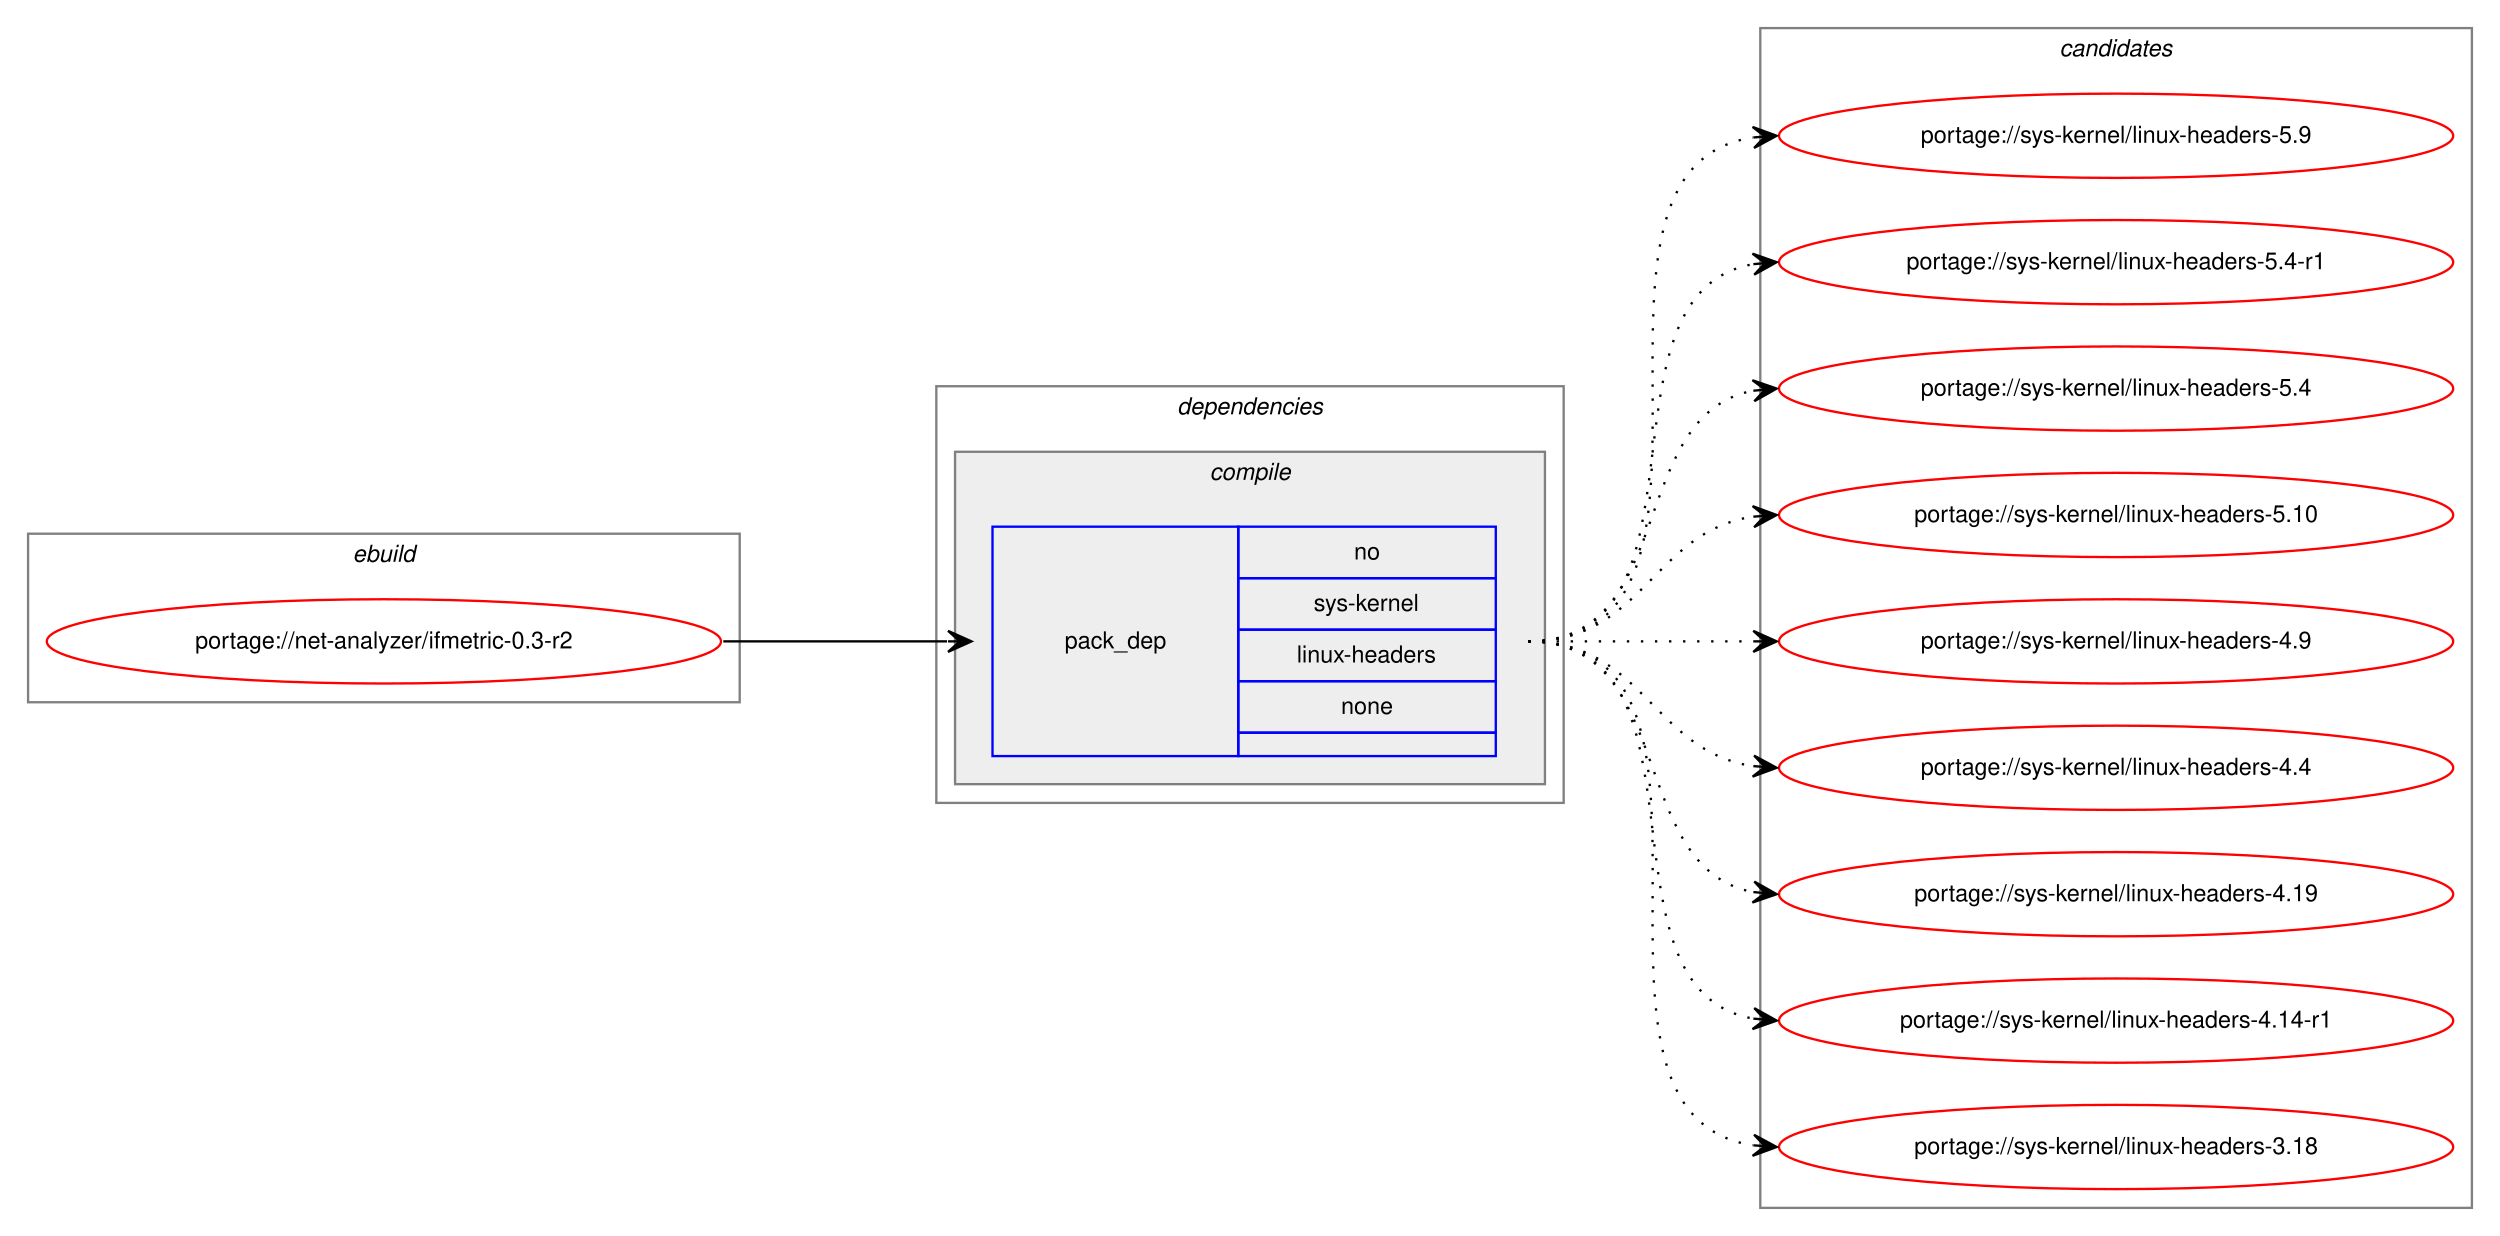
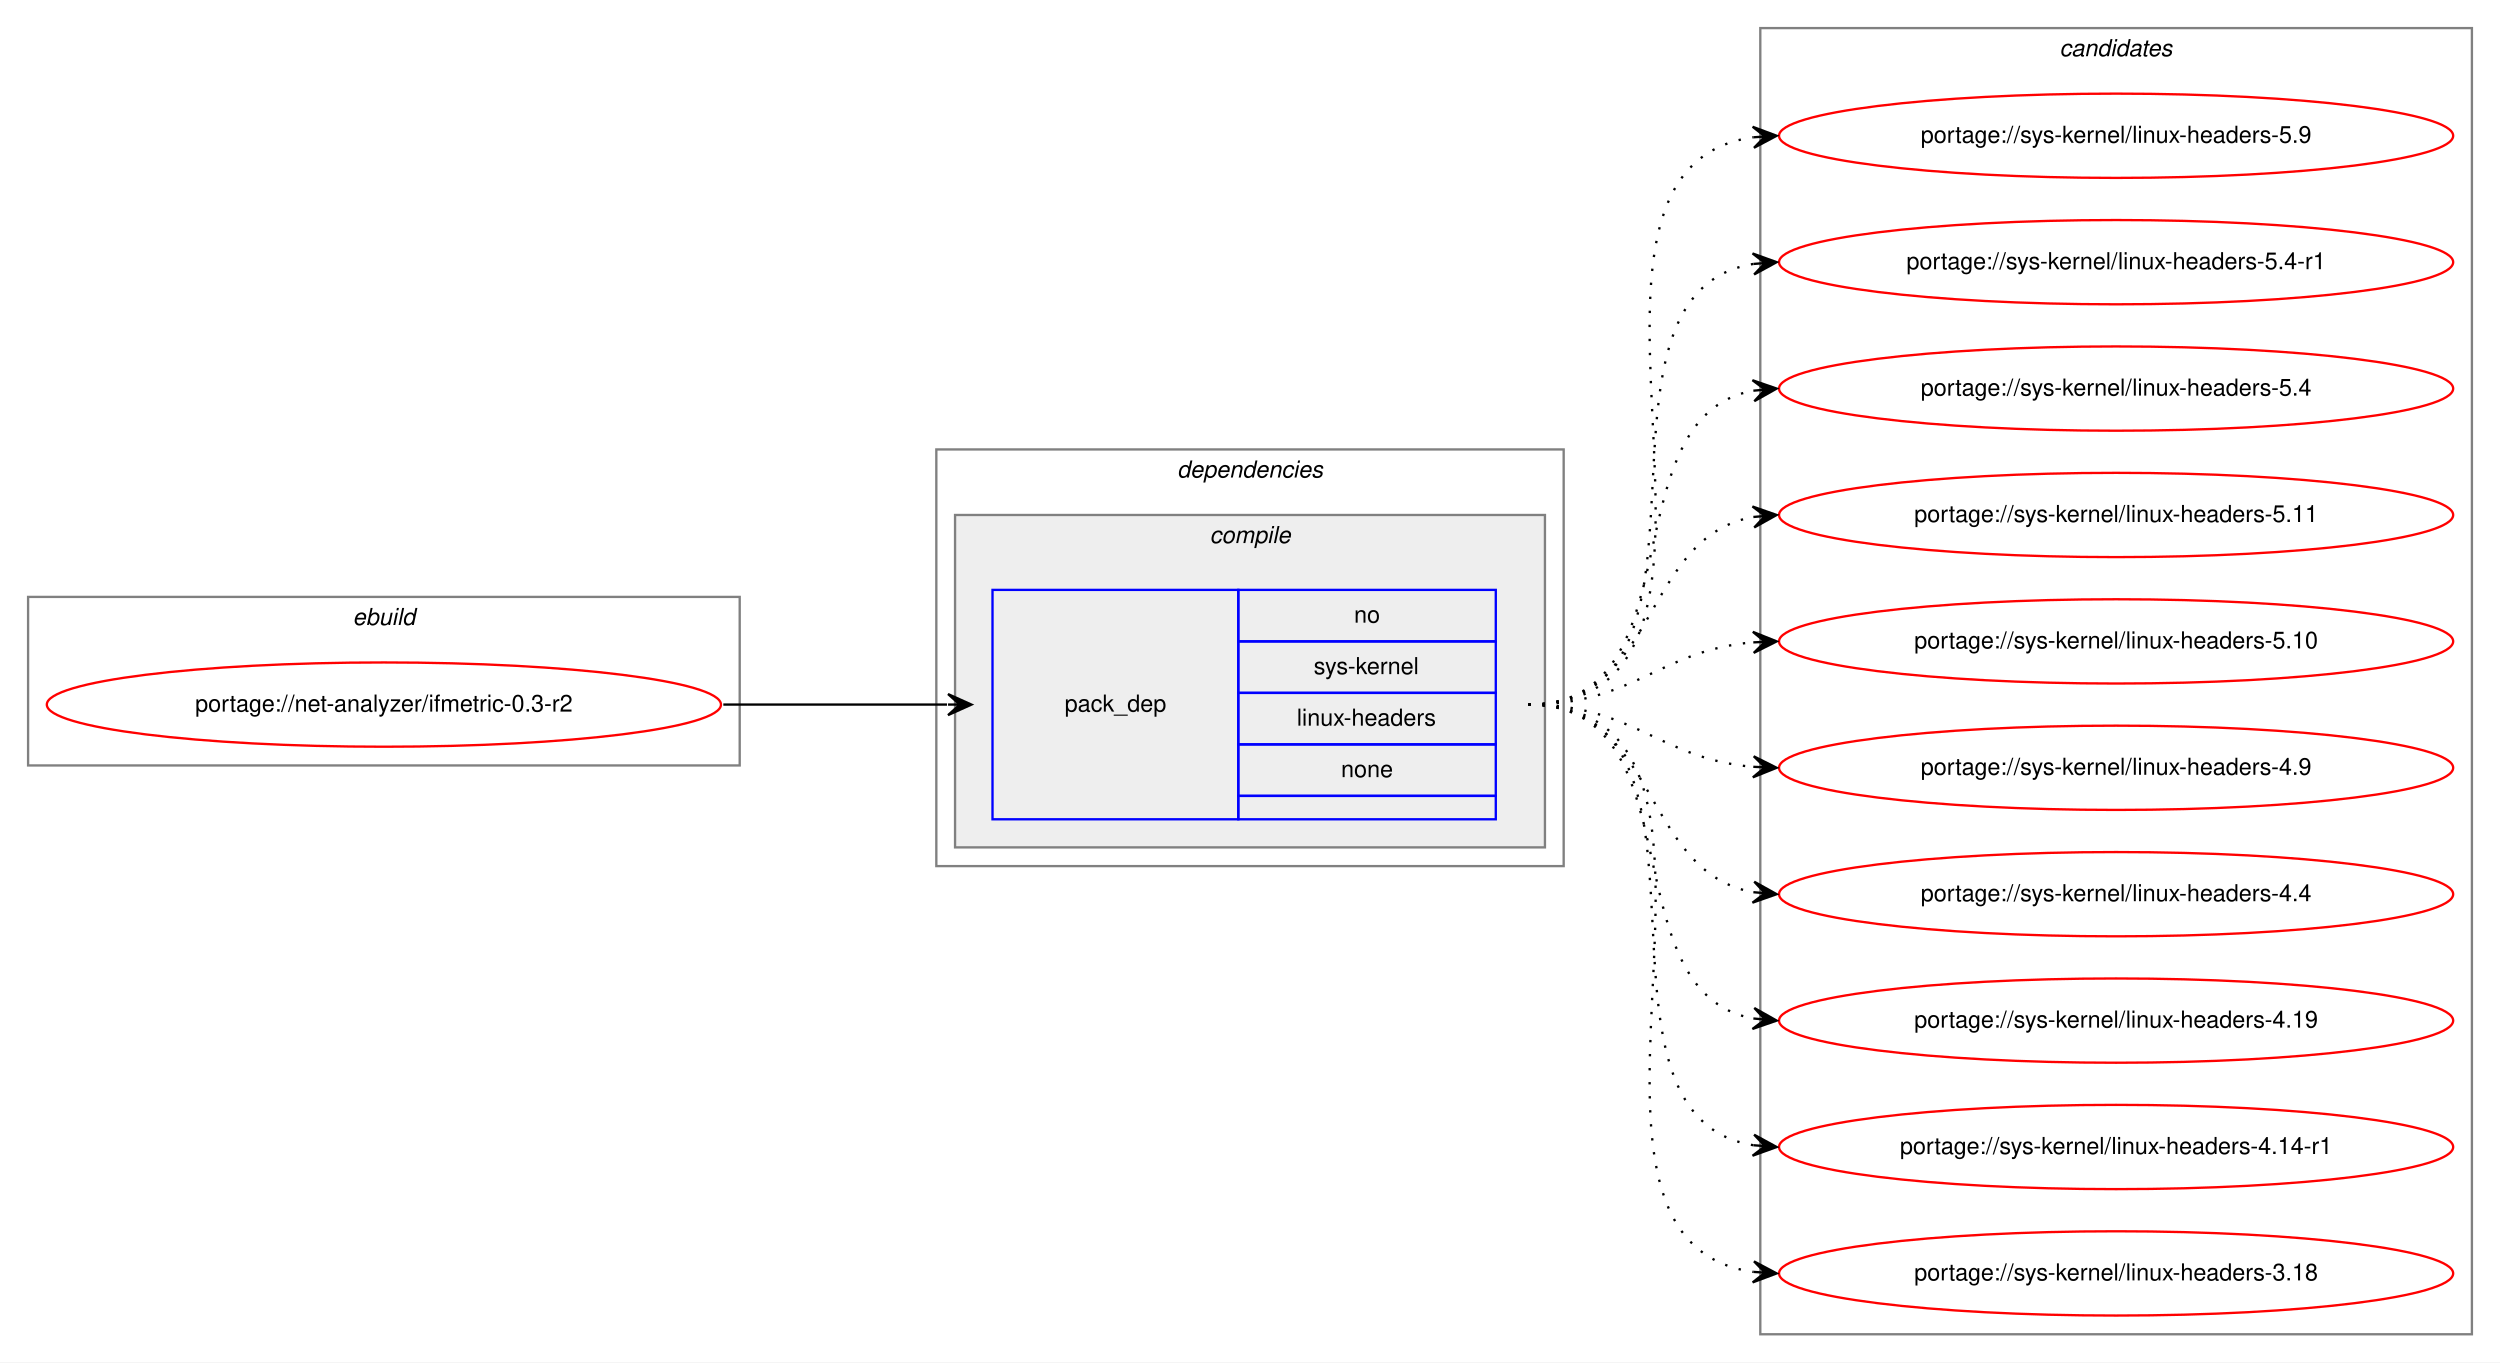
- <svg xmlns="http://www.w3.org/2000/svg" xmlns:xlink="http://www.w3.org/1999/xlink" width="1068pt" height="528pt" viewBox="0.00 0.00 1068.00 528.00">
-   <g id="graph0" class="graph" transform="scale(1 1) rotate(0) translate(4 524)">
-     <polygon fill="white" stroke="transparent" points="-4,4 -4,-524 1064,-524 1064,4 -4,4" />
+ <svg xmlns="http://www.w3.org/2000/svg" xmlns:xlink="http://www.w3.org/1999/xlink" width="1068pt" height="582pt" viewBox="0.00 0.00 1068.00 582.00">
+   <g id="graph0" class="graph" transform="scale(1 1) rotate(0) translate(4 578)">
+     <polygon fill="white" stroke="transparent" points="-4,4 -4,-578 1064,-578 1064,4 -4,4" />
    <g id="clust1" class="cluster">
-       <polygon fill="none" stroke="gray" points="8,-224 8,-296 312,-296 312,-224 8,-224" />
-       <text text-anchor="start" x="146.66" y="-284" font-family="Helvetica,sans-Serif" font-style="italic" font-size="10.00">ebuild</text>
+       <polygon fill="none" stroke="gray" points="8,-251 8,-323 312,-323 312,-251 8,-251" />
+       <text text-anchor="start" x="146.66" y="-311" font-family="Helvetica,sans-Serif" font-style="italic" font-size="10.00">ebuild</text>
    </g>
    <g id="clust2" class="cluster">
-       <polygon fill="none" stroke="gray" points="396,-181 396,-359 664,-359 664,-181 396,-181" />
-       <text text-anchor="start" x="498.88" y="-347" font-family="Helvetica,sans-Serif" font-style="italic" font-size="10.00">dependencies</text>
+       <polygon fill="none" stroke="gray" points="396,-208 396,-386 664,-386 664,-208 396,-208" />
+       <text text-anchor="start" x="498.88" y="-374" font-family="Helvetica,sans-Serif" font-style="italic" font-size="10.00">dependencies</text>
    </g>
    <g id="clust3" class="cluster">
-       <polygon fill="#eeeeee" stroke="gray" points="404,-189 404,-331 656,-331 656,-189 404,-189" />
-       <text text-anchor="start" x="512.78" y="-319" font-family="Helvetica,sans-Serif" font-style="italic" font-size="10.00">compile</text>
+       <polygon fill="#eeeeee" stroke="gray" points="404,-216 404,-358 656,-358 656,-216 404,-216" />
+       <text text-anchor="start" x="512.78" y="-346" font-family="Helvetica,sans-Serif" font-style="italic" font-size="10.00">compile</text>
    </g>
    <g id="clust7" class="cluster">
-       <polygon fill="none" stroke="gray" points="748,-8 748,-512 1052,-512 1052,-8 748,-8" />
-       <text text-anchor="start" x="875.82" y="-500" font-family="Helvetica,sans-Serif" font-style="italic" font-size="10.00">candidates</text>
+       <polygon fill="none" stroke="gray" points="748,-8 748,-566 1052,-566 1052,-8 748,-8" />
+       <text text-anchor="start" x="875.82" y="-554" font-family="Helvetica,sans-Serif" font-style="italic" font-size="10.00">candidates</text>
    </g>
    <g id="node1" class="node">
      <g id="a_node1">
        <a xlink:href="../net-analyzer/ifmetric-0.3-r2.svg" xlink:title="portage://net-analyzer/ifmetric-0.3-r2">
-           <ellipse fill="none" stroke="red" cx="160" cy="-250" rx="144" ry="18" />
-           <text text-anchor="middle" x="160" y="-247" font-family="Helvetica,sans-Serif" font-size="10.00">portage://net-analyzer/ifmetric-0.3-r2</text>
+           <ellipse fill="none" stroke="red" cx="160" cy="-277" rx="144" ry="18" />
+           <text text-anchor="middle" x="160" y="-274" font-family="Helvetica,sans-Serif" font-size="10.00">portage://net-analyzer/ifmetric-0.3-r2</text>
        </a>
      </g>
    </g>
    <g id="node2" class="node">
-       <polygon fill="none" stroke="blue" points="420,-201 420,-299 525,-299 525,-201 420,-201" />
-       <text text-anchor="start" x="450.82" y="-247" font-family="Helvetica,sans-Serif" font-size="10.00">pack_dep</text>
-       <polygon fill="none" stroke="blue" points="525,-277 525,-299 635,-299 635,-277 525,-277" />
-       <text text-anchor="start" x="574.44" y="-285" font-family="Helvetica,sans-Serif" font-size="10.00">no</text>
-       <polygon fill="none" stroke="blue" points="525,-255 525,-277 635,-277 635,-255 525,-255" />
-       <text text-anchor="start" x="557.22" y="-263" font-family="Helvetica,sans-Serif" font-size="10.00">sys-kernel</text>
-       <polygon fill="none" stroke="blue" points="525,-233 525,-255 635,-255 635,-233 525,-233" />
-       <text text-anchor="start" x="550" y="-241" font-family="Helvetica,sans-Serif" font-size="10.00">linux-headers</text>
-       <polygon fill="none" stroke="blue" points="525,-211 525,-233 635,-233 635,-211 525,-211" />
-       <text text-anchor="start" x="568.88" y="-219" font-family="Helvetica,sans-Serif" font-size="10.00">none</text>
-       <polygon fill="none" stroke="blue" points="525,-201 525,-211 635,-211 635,-201 525,-201" />
+       <polygon fill="none" stroke="blue" points="420,-228 420,-326 525,-326 525,-228 420,-228" />
+       <text text-anchor="start" x="450.82" y="-274" font-family="Helvetica,sans-Serif" font-size="10.00">pack_dep</text>
+       <polygon fill="none" stroke="blue" points="525,-304 525,-326 635,-326 635,-304 525,-304" />
+       <text text-anchor="start" x="574.44" y="-312" font-family="Helvetica,sans-Serif" font-size="10.00">no</text>
+       <polygon fill="none" stroke="blue" points="525,-282 525,-304 635,-304 635,-282 525,-282" />
+       <text text-anchor="start" x="557.22" y="-290" font-family="Helvetica,sans-Serif" font-size="10.00">sys-kernel</text>
+       <polygon fill="none" stroke="blue" points="525,-260 525,-282 635,-282 635,-260 525,-260" />
+       <text text-anchor="start" x="550" y="-268" font-family="Helvetica,sans-Serif" font-size="10.00">linux-headers</text>
+       <polygon fill="none" stroke="blue" points="525,-238 525,-260 635,-260 635,-238 525,-238" />
+       <text text-anchor="start" x="568.88" y="-246" font-family="Helvetica,sans-Serif" font-size="10.00">none</text>
+       <polygon fill="none" stroke="blue" points="525,-228 525,-238 635,-238 635,-228 525,-228" />
    </g>
    <g id="edge1" class="edge">
-       <path fill="none" stroke="black" d="M305,-250C348.43,-250 361.83,-250 400.57,-250" />
-       <polygon fill="black" stroke="black" points="411,-250 401,-254.5 406,-250 401,-250 401,-250 401,-250 406,-250 401,-245.5 411,-250 411,-250" />
+       <path fill="none" stroke="black" d="M305,-277C348.43,-277 361.83,-277 400.57,-277" />
+       <polygon fill="black" stroke="black" points="411,-277 401,-281.5 406,-277 401,-277 401,-277 401,-277 406,-277 401,-272.5 411,-277 411,-277" />
    </g>
    <g id="node3" class="node">
      <g id="a_node3">
        <a xlink:href="../sys-kernel/linux-headers-5.9.svg" xlink:title="portage://sys-kernel/linux-headers-5.9">
-           <ellipse fill="none" stroke="red" cx="900" cy="-466" rx="144" ry="18" />
-           <text text-anchor="middle" x="900" y="-463" font-family="Helvetica,sans-Serif" font-size="10.00">portage://sys-kernel/linux-headers-5.9</text>
+           <ellipse fill="none" stroke="red" cx="900" cy="-520" rx="144" ry="18" />
+           <text text-anchor="middle" x="900" y="-517" font-family="Helvetica,sans-Serif" font-size="10.00">portage://sys-kernel/linux-headers-5.9</text>
        </a>
      </g>
    </g>
    <g id="edge2" class="edge">
-       <path fill="none" stroke="black" stroke-dasharray="1,5" d="M649,-250C752.28,-250 655.19,-451.49 744.77,-465.26" />
-       <polygon fill="black" stroke="black" points="755,-466 744.7,-469.77 750.01,-465.64 745.03,-465.28 745.03,-465.28 745.03,-465.28 750.01,-465.64 745.35,-460.79 755,-466 755,-466" />
+       <path fill="none" stroke="black" stroke-dasharray="1,5" d="M649,-277C763.26,-277 644.8,-505.51 744.97,-519.35" />
+       <polygon fill="black" stroke="black" points="755,-520 744.73,-523.84 750.01,-519.67 745.02,-519.35 745.02,-519.35 745.02,-519.35 750.01,-519.67 745.31,-514.86 755,-520 755,-520" />
    </g>
    <g id="node4" class="node">
      <g id="a_node4">
        <a xlink:href="../sys-kernel/linux-headers-5.4-r1.svg" xlink:title="portage://sys-kernel/linux-headers-5.4-r1">
-           <ellipse fill="none" stroke="red" cx="900" cy="-412" rx="144" ry="18" />
-           <text text-anchor="middle" x="900" y="-409" font-family="Helvetica,sans-Serif" font-size="10.00">portage://sys-kernel/linux-headers-5.4-r1</text>
+           <ellipse fill="none" stroke="red" cx="900" cy="-466" rx="144" ry="18" />
+           <text text-anchor="middle" x="900" y="-463" font-family="Helvetica,sans-Serif" font-size="10.00">portage://sys-kernel/linux-headers-5.4-r1</text>
        </a>
      </g>
    </g>
    <g id="edge3" class="edge">
-       <path fill="none" stroke="black" stroke-dasharray="1,5" d="M649,-250C731.35,-250 674.36,-398.38 744.73,-411.13" />
-       <polygon fill="black" stroke="black" points="755,-412 744.66,-415.64 750.02,-411.58 745.04,-411.15 745.04,-411.15 745.04,-411.15 750.02,-411.58 745.42,-406.67 755,-412 755,-412" />
+       <path fill="none" stroke="black" stroke-dasharray="1,5" d="M649,-277C741.74,-277 664.87,-452.23 745.02,-465.24" />
+       <polygon fill="black" stroke="black" points="755,-466 744.69,-469.73 750.01,-465.62 745.03,-465.24 745.03,-465.24 745.03,-465.24 750.01,-465.62 745.37,-460.75 755,-466 755,-466" />
    </g>
    <g id="node5" class="node">
      <g id="a_node5">
        <a xlink:href="../sys-kernel/linux-headers-5.4.svg" xlink:title="portage://sys-kernel/linux-headers-5.4">
-           <ellipse fill="none" stroke="red" cx="900" cy="-358" rx="144" ry="18" />
-           <text text-anchor="middle" x="900" y="-355" font-family="Helvetica,sans-Serif" font-size="10.00">portage://sys-kernel/linux-headers-5.4</text>
+           <ellipse fill="none" stroke="red" cx="900" cy="-412" rx="144" ry="18" />
+           <text text-anchor="middle" x="900" y="-409" font-family="Helvetica,sans-Serif" font-size="10.00">portage://sys-kernel/linux-headers-5.4</text>
        </a>
      </g>
    </g>
    <g id="edge4" class="edge">
-       <path fill="none" stroke="black" stroke-dasharray="1,5" d="M649,-250C712.58,-250 690.58,-346.51 744.79,-357.07" />
-       <polygon fill="black" stroke="black" points="755,-358 744.63,-361.57 750.02,-357.54 745.04,-357.09 745.04,-357.09 745.04,-357.09 750.02,-357.54 745.45,-352.61 755,-358 755,-358" />
+       <path fill="none" stroke="black" stroke-dasharray="1,5" d="M649,-277C721.56,-277 682.97,-399.14 744.68,-411.07" />
+       <polygon fill="black" stroke="black" points="755,-412 744.64,-415.58 750.02,-411.55 745.04,-411.1 745.04,-411.1 745.04,-411.1 750.02,-411.55 745.45,-406.62 755,-412 755,-412" />
    </g>
    <g id="node6" class="node">
      <g id="a_node6">
+         <a xlink:href="../sys-kernel/linux-headers-5.11.svg" xlink:title="portage://sys-kernel/linux-headers-5.11">
+           <ellipse fill="none" stroke="red" cx="900" cy="-358" rx="144" ry="18" />
+           <text text-anchor="middle" x="900" y="-355" font-family="Helvetica,sans-Serif" font-size="10.00">portage://sys-kernel/linux-headers-5.11</text>
+         </a>
+       </g>
+     </g>
+     <g id="edge5" class="edge">
+       <path fill="none" stroke="black" stroke-dasharray="1,5" d="M649,-277C704.7,-277 696.97,-348.49 744.99,-357.15" />
+       <polygon fill="black" stroke="black" points="755,-358 744.65,-361.63 750.02,-357.57 745.04,-357.15 745.04,-357.15 745.04,-357.15 750.02,-357.57 745.42,-352.67 755,-358 755,-358" />
+     </g>
+     <g id="node7" class="node">
+       <g id="a_node7">
        <a xlink:href="../sys-kernel/linux-headers-5.10.svg" xlink:title="portage://sys-kernel/linux-headers-5.10">
          <ellipse fill="none" stroke="red" cx="900" cy="-304" rx="144" ry="18" />
          <text text-anchor="middle" x="900" y="-301" font-family="Helvetica,sans-Serif" font-size="10.00">portage://sys-kernel/linux-headers-5.10</text>
        </a>
      </g>
    </g>
-     <g id="edge5" class="edge">
-       <path fill="none" stroke="black" stroke-dasharray="1,5" d="M649,-250C698.26,-250 701.85,-296.87 744.86,-303.28" />
-       <polygon fill="black" stroke="black" points="755,-304 744.71,-307.78 750.01,-303.64 745.03,-303.29 745.03,-303.29 745.03,-303.29 750.01,-303.64 745.35,-298.8 755,-304 755,-304" />
+     <g id="edge6" class="edge">
+       <path fill="none" stroke="black" stroke-dasharray="1,5" d="M649,-277C694.01,-277 704.86,-300.14 744.8,-303.58" />
+       <polygon fill="black" stroke="black" points="755,-304 744.82,-308.08 750,-303.79 745.01,-303.58 745.01,-303.58 745.01,-303.58 750,-303.79 745.2,-299.09 755,-304 755,-304" />
    </g>
-     <g id="node7" class="node">
-       <g id="a_node7">
+     <g id="node8" class="node">
+       <g id="a_node8">
        <a xlink:href="../sys-kernel/linux-headers-4.9.svg" xlink:title="portage://sys-kernel/linux-headers-4.9">
          <ellipse fill="none" stroke="red" cx="900" cy="-250" rx="144" ry="18" />
          <text text-anchor="middle" x="900" y="-247" font-family="Helvetica,sans-Serif" font-size="10.00">portage://sys-kernel/linux-headers-4.9</text>
        </a>
      </g>
    </g>
-     <g id="edge6" class="edge">
-       <path fill="none" stroke="black" stroke-dasharray="1,5" d="M649,-250C692.43,-250 705.83,-250 744.57,-250" />
-       <polygon fill="black" stroke="black" points="755,-250 745,-254.5 750,-250 745,-250 745,-250 745,-250 750,-250 745,-245.5 755,-250 755,-250" />
+     <g id="edge7" class="edge">
+       <path fill="none" stroke="black" stroke-dasharray="1,5" d="M649,-277C694.01,-277 704.86,-253.86 744.8,-250.42" />
+       <polygon fill="black" stroke="black" points="755,-250 745.2,-254.91 750,-250.21 745.01,-250.42 745.01,-250.42 745.01,-250.42 750,-250.21 744.82,-245.92 755,-250 755,-250" />
    </g>
-     <g id="node8" class="node">
-       <g id="a_node8">
+     <g id="node9" class="node">
+       <g id="a_node9">
        <a xlink:href="../sys-kernel/linux-headers-4.4.svg" xlink:title="portage://sys-kernel/linux-headers-4.4">
          <ellipse fill="none" stroke="red" cx="900" cy="-196" rx="144" ry="18" />
          <text text-anchor="middle" x="900" y="-193" font-family="Helvetica,sans-Serif" font-size="10.00">portage://sys-kernel/linux-headers-4.4</text>
        </a>
      </g>
    </g>
-     <g id="edge7" class="edge">
-       <path fill="none" stroke="black" stroke-dasharray="1,5" d="M649,-250C698.26,-250 701.85,-203.13 744.86,-196.72" />
-       <polygon fill="black" stroke="black" points="755,-196 745.35,-201.2 750.01,-196.36 745.03,-196.71 745.03,-196.71 745.03,-196.71 750.01,-196.36 744.71,-192.22 755,-196 755,-196" />
+     <g id="edge8" class="edge">
+       <path fill="none" stroke="black" stroke-dasharray="1,5" d="M649,-277C704.7,-277 696.97,-205.51 744.99,-196.85" />
+       <polygon fill="black" stroke="black" points="755,-196 745.42,-201.33 750.02,-196.43 745.04,-196.85 745.04,-196.85 745.04,-196.85 750.02,-196.43 744.65,-192.37 755,-196 755,-196" />
    </g>
-     <g id="node9" class="node">
-       <g id="a_node9">
+     <g id="node10" class="node">
+       <g id="a_node10">
        <a xlink:href="../sys-kernel/linux-headers-4.19.svg" xlink:title="portage://sys-kernel/linux-headers-4.19">
          <ellipse fill="none" stroke="red" cx="900" cy="-142" rx="144" ry="18" />
          <text text-anchor="middle" x="900" y="-139" font-family="Helvetica,sans-Serif" font-size="10.00">portage://sys-kernel/linux-headers-4.19</text>
        </a>
      </g>
    </g>
-     <g id="edge8" class="edge">
-       <path fill="none" stroke="black" stroke-dasharray="1,5" d="M649,-250C712.58,-250 690.58,-153.49 744.79,-142.93" />
-       <polygon fill="black" stroke="black" points="755,-142 745.45,-147.39 750.02,-142.46 745.04,-142.91 745.04,-142.91 745.04,-142.91 750.02,-142.46 744.63,-138.43 755,-142 755,-142" />
+     <g id="edge9" class="edge">
+       <path fill="none" stroke="black" stroke-dasharray="1,5" d="M649,-277C721.56,-277 682.97,-154.86 744.68,-142.93" />
+       <polygon fill="black" stroke="black" points="755,-142 745.45,-147.38 750.02,-142.45 745.04,-142.9 745.04,-142.9 745.04,-142.9 750.02,-142.45 744.64,-138.42 755,-142 755,-142" />
    </g>
-     <g id="node10" class="node">
-       <g id="a_node10">
+     <g id="node11" class="node">
+       <g id="a_node11">
        <a xlink:href="../sys-kernel/linux-headers-4.14-r1.svg" xlink:title="portage://sys-kernel/linux-headers-4.14-r1">
          <ellipse fill="none" stroke="red" cx="900" cy="-88" rx="144" ry="18" />
          <text text-anchor="middle" x="900" y="-85" font-family="Helvetica,sans-Serif" font-size="10.00">portage://sys-kernel/linux-headers-4.14-r1</text>
        </a>
      </g>
    </g>
-     <g id="edge9" class="edge">
-       <path fill="none" stroke="black" stroke-dasharray="1,5" d="M649,-250C731.35,-250 674.36,-101.62 744.73,-88.87" />
-       <polygon fill="black" stroke="black" points="755,-88 745.42,-93.33 750.02,-88.42 745.04,-88.85 745.04,-88.85 745.04,-88.85 750.02,-88.42 744.66,-84.36 755,-88 755,-88" />
+     <g id="edge10" class="edge">
+       <path fill="none" stroke="black" stroke-dasharray="1,5" d="M649,-277C741.74,-277 664.87,-101.77 745.02,-88.76" />
+       <polygon fill="black" stroke="black" points="755,-88 745.37,-93.25 750.01,-88.38 745.03,-88.76 745.03,-88.76 745.03,-88.76 750.01,-88.38 744.69,-84.27 755,-88 755,-88" />
    </g>
-     <g id="node11" class="node">
-       <g id="a_node11">
+     <g id="node12" class="node">
+       <g id="a_node12">
        <a xlink:href="../sys-kernel/linux-headers-3.18.svg" xlink:title="portage://sys-kernel/linux-headers-3.18">
          <ellipse fill="none" stroke="red" cx="900" cy="-34" rx="144" ry="18" />
          <text text-anchor="middle" x="900" y="-31" font-family="Helvetica,sans-Serif" font-size="10.00">portage://sys-kernel/linux-headers-3.18</text>
        </a>
      </g>
    </g>
-     <g id="edge10" class="edge">
-       <path fill="none" stroke="black" stroke-dasharray="1,5" d="M649,-250C752.28,-250 655.19,-48.51 744.77,-34.74" />
-       <polygon fill="black" stroke="black" points="755,-34 745.35,-39.21 750.01,-34.36 745.03,-34.72 745.03,-34.72 745.03,-34.72 750.01,-34.36 744.7,-30.23 755,-34 755,-34" />
+     <g id="edge11" class="edge">
+       <path fill="none" stroke="black" stroke-dasharray="1,5" d="M649,-277C763.26,-277 644.8,-48.49 744.97,-34.65" />
+       <polygon fill="black" stroke="black" points="755,-34 745.31,-39.14 750.01,-34.33 745.02,-34.65 745.02,-34.65 745.02,-34.65 750.01,-34.33 744.73,-30.16 755,-34 755,-34" />
    </g>
  </g>
</svg>
